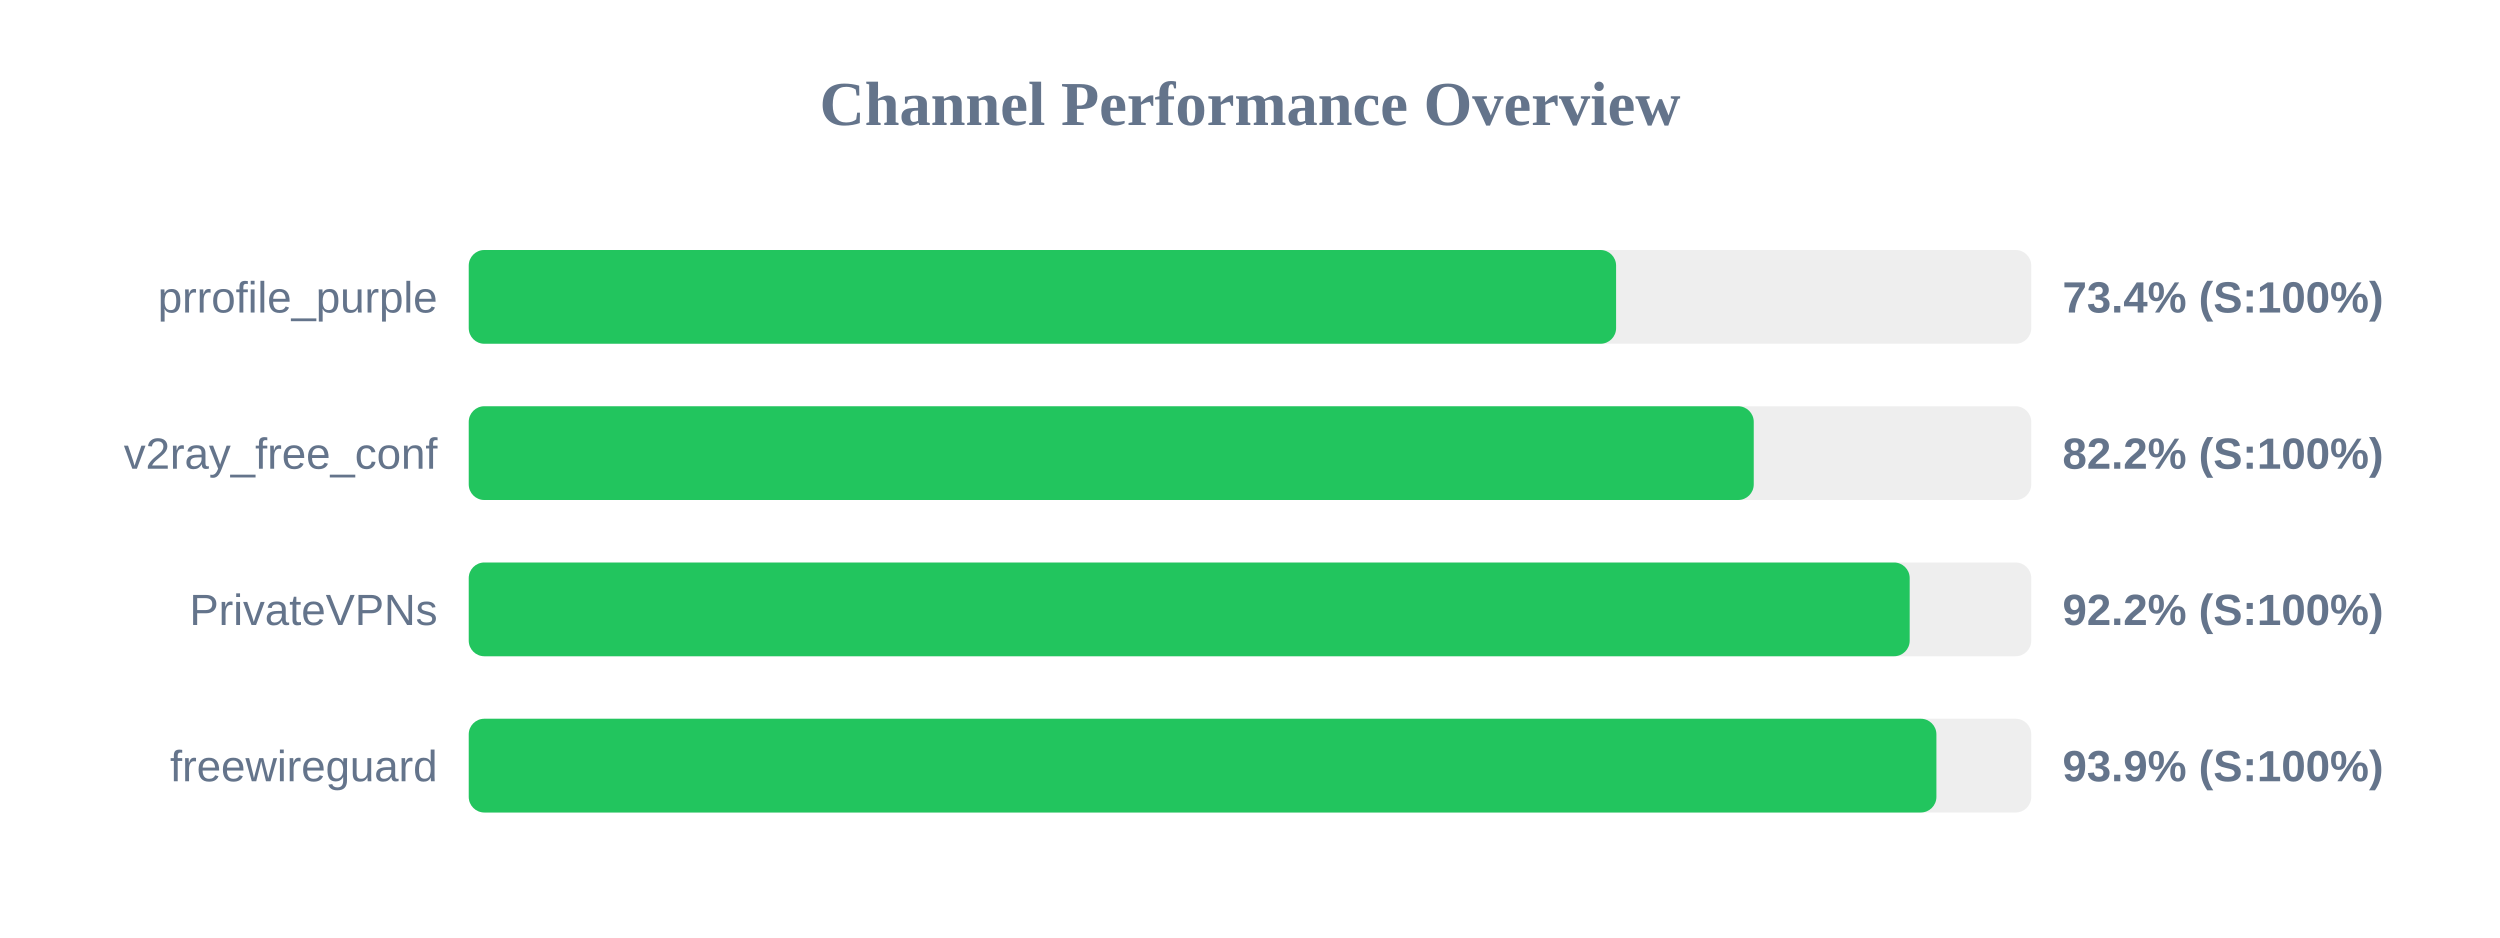
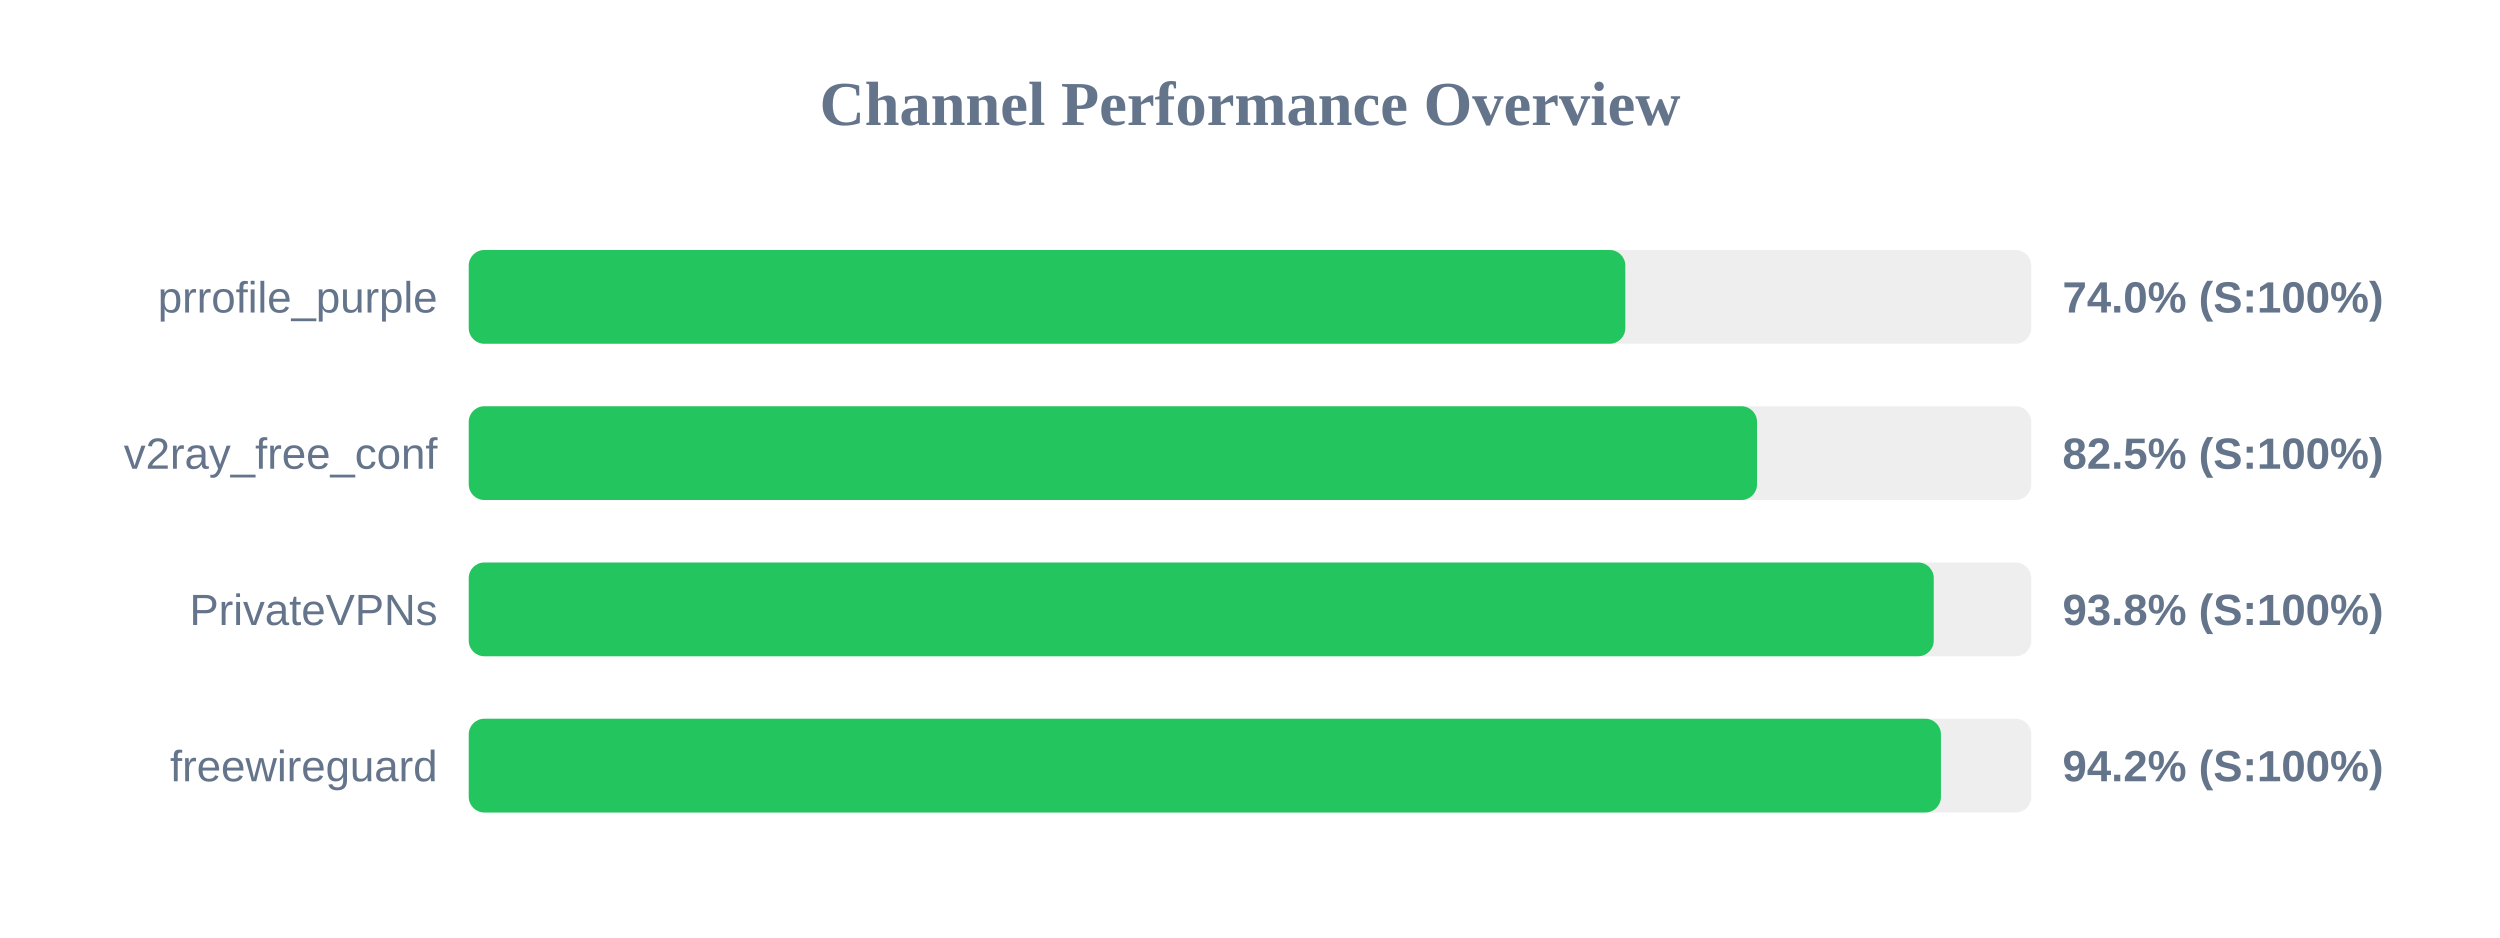
<svg xmlns="http://www.w3.org/2000/svg" width="800" height="300" version="1.1">
  <style>
        .row { font: 14px Arial; fill: #64748b; }
        .score { font: bold 14px Arial; fill: #64748b; }
    </style>
  <text x="400" y="40" text-anchor="middle" font-size="20px" font-weight="bold" fill="#64748b">Channel Performance Overview</text>
  <rect x="150" y="80" width="500" height="30" fill="#eee" rx="5" />
-   <rect x="150" y="80" width="367.15" height="30" fill="#22c55e" rx="5" />
+   <rect x="150" y="80" width="370.1" height="30" fill="#22c55e" rx="5" />
  <text x="140" y="100" text-anchor="end" class="row">prrofile_purple</text>
-   <text x="660" y="100" text-anchor="start" class="score">73.4% (S:100%)</text>
+   <text x="660" y="100" text-anchor="start" class="score">74.0% (S:100%)</text>
  <rect x="150" y="130" width="500" height="30" fill="#eee" rx="5" />
-   <rect x="150" y="130" width="411.2" height="30" fill="#22c55e" rx="5" />
+   <rect x="150" y="130" width="412.25" height="30" fill="#22c55e" rx="5" />
  <text x="140" y="150" text-anchor="end" class="row">v2ray_free_conf</text>
-   <text x="660" y="150" text-anchor="start" class="score">82.2% (S:100%)</text>
+   <text x="660" y="150" text-anchor="start" class="score">82.5% (S:100%)</text>
  <rect x="150" y="180" width="500" height="30" fill="#eee" rx="5" />
-   <rect x="150" y="180" width="461.1" height="30" fill="#22c55e" rx="5" />
+   <rect x="150" y="180" width="468.8" height="30" fill="#22c55e" rx="5" />
  <text x="140" y="200" text-anchor="end" class="row">PrivateVPNs</text>
-   <text x="660" y="200" text-anchor="start" class="score">92.2% (S:100%)</text>
+   <text x="660" y="200" text-anchor="start" class="score">93.8% (S:100%)</text>
  <rect x="150" y="230" width="500" height="30" fill="#eee" rx="5" />
-   <rect x="150" y="230" width="469.65" height="30" fill="#22c55e" rx="5" />
+   <rect x="150" y="230" width="471.1" height="30" fill="#22c55e" rx="5" />
  <text x="140" y="250" text-anchor="end" class="row">freewireguard</text>
-   <text x="660" y="250" text-anchor="start" class="score">93.9% (S:100%)</text>
+   <text x="660" y="250" text-anchor="start" class="score">94.2% (S:100%)</text>
</svg>
